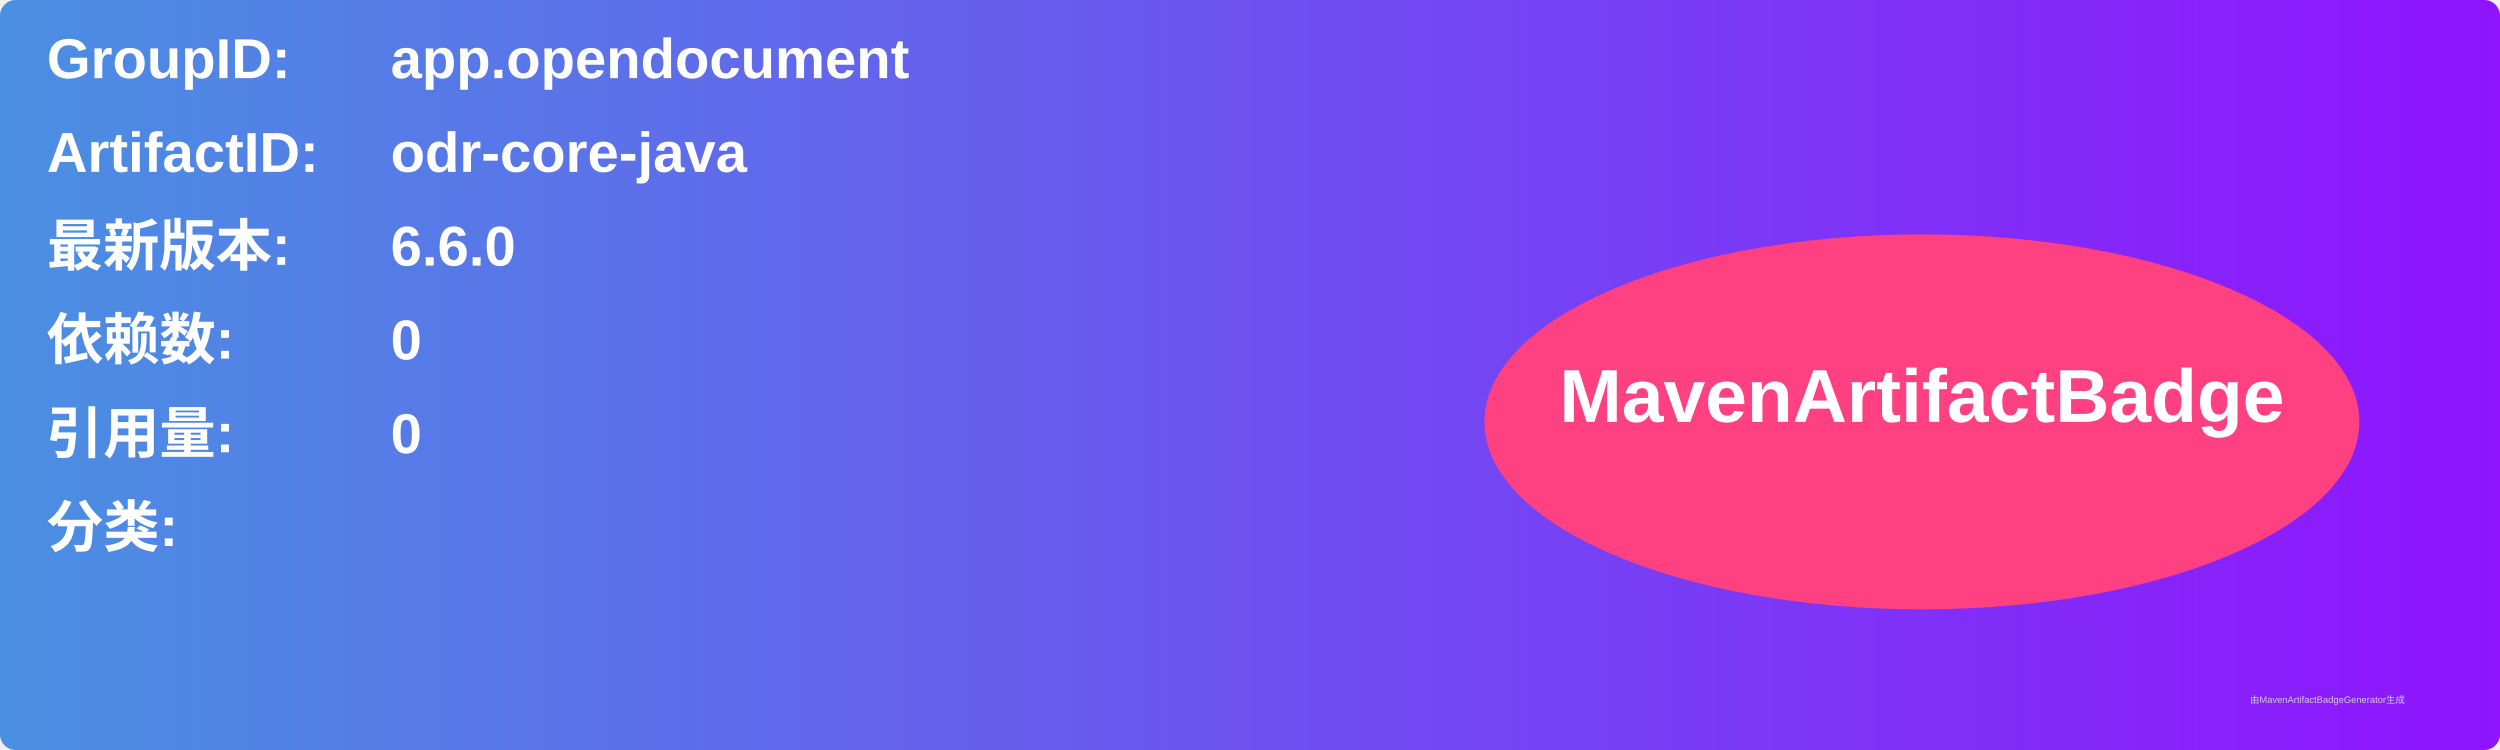
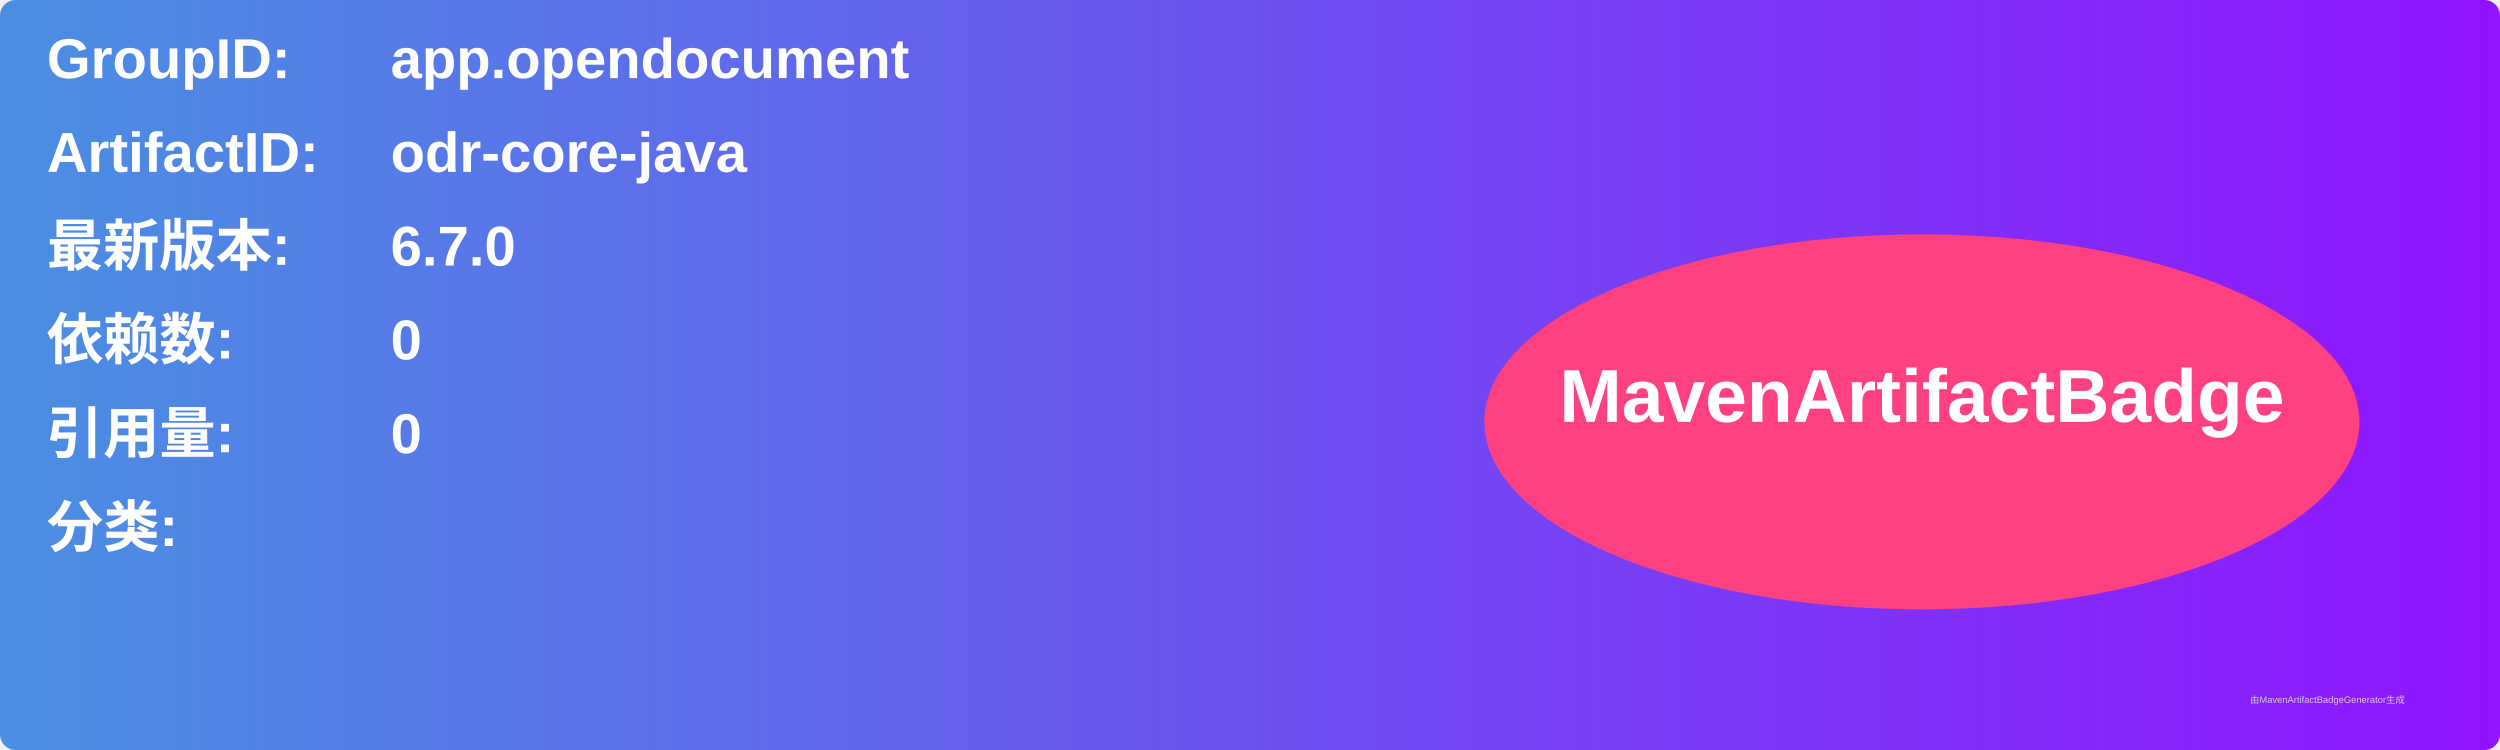
<svg xmlns="http://www.w3.org/2000/svg" width="800" height="240" viewBox="0 0 800 240">
  <linearGradient id="grad" x1="0%" y1="0%" x2="100%" y2="0%">
    <stop offset="0%" stop-color="#4a90e2" />
    <stop offset="100%" stop-color="#9013fe" />
  </linearGradient>
  <rect width="100%" height="100%" rx="5" ry="5" fill="url(#grad)" />
  <g transform="translate(15, 15)">
    <text x="0" y="10" font-family="Arial" font-size="18" fill="white" font-weight="bold" width="260">GroupID:</text>
    <text x="110" y="10" font-family="Arial" font-size="18" fill="white" font-weight="bold" width="460">app.opendocument</text>
    <text x="0" y="40" font-family="Arial" font-size="18" fill="white" font-weight="bold" width="260">ArtifactID:</text>
    <text x="110" y="40" font-family="Arial" font-size="18" fill="white" font-weight="bold" width="460">odr-core-java</text>
    <text x="0" y="70" font-family="Arial" font-size="18" fill="white" font-weight="bold">最新版本:</text>
    <text x="110" y="70" font-family="Arial" font-size="18" fill="white" font-weight="bold">
-       <tspan font-weight="bold">6.6.0</tspan>
+       <tspan font-weight="bold">6.7.0</tspan>
    </text>
    <text x="0" y="100" font-family="Arial" font-size="18" fill="white" font-weight="bold">依赖数: </text>
    <text x="110" y="100" font-family="Arial" font-size="18" fill="white">
      <tspan font-weight="bold">0</tspan>
    </text>
    <text x="0" y="130" font-family="Arial" font-size="18" fill="white" font-weight="bold">引用量: </text>
    <text x="110" y="130" font-family="Arial" font-size="18" fill="white">
      <tspan font-weight="bold">0</tspan>
    </text>
    <text x="0" y="160" font-family="Arial" font-size="18" fill="white" font-weight="bold">分类:</text>
    <text x="10" y="190" font-family="Arial" font-size="10" fill="white">
      <tspan font-weight="bold" />
    </text>
    <ellipse cx="600" cy="120" rx="140" ry="60" fill="#ff4081" />
    <text x="600" y="120" text-anchor="middle" font-family="Arial" font-size="24" fill="white" font-weight="bold">MavenArtifactBadge</text>
  </g>
  <text x="720" y="225" font-family="Arial" font-size="3" fill="#d0d0d0">由MavenArtifactBadgeGenerator生成</text>
</svg>
